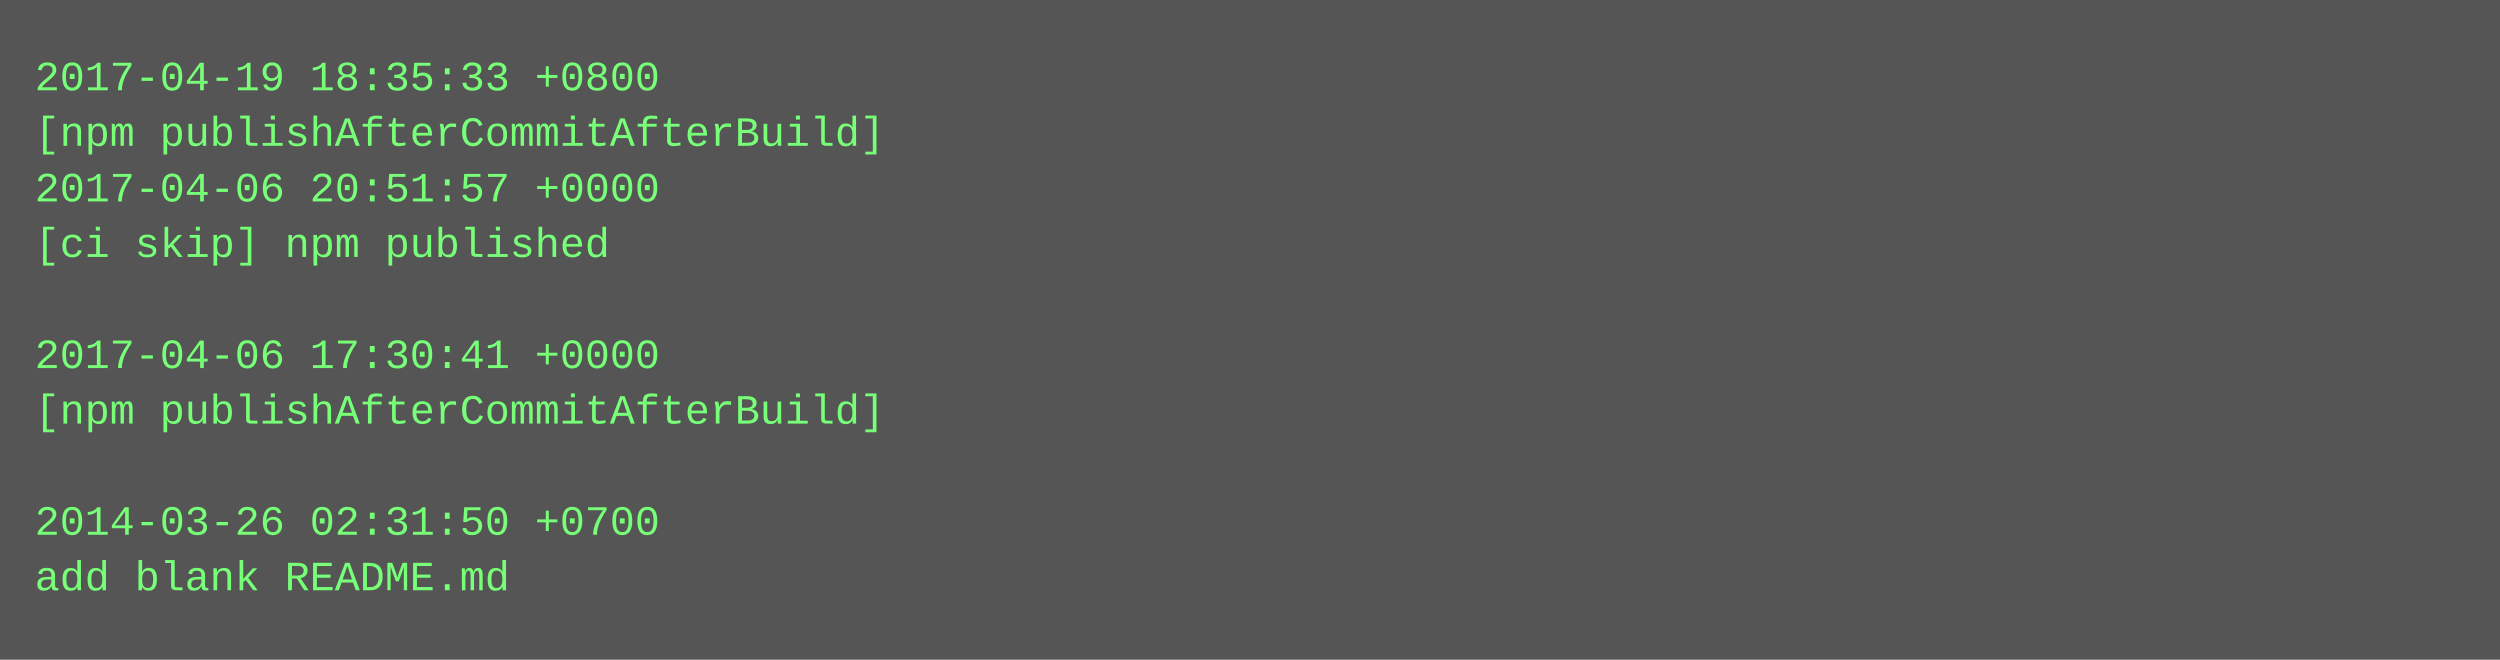
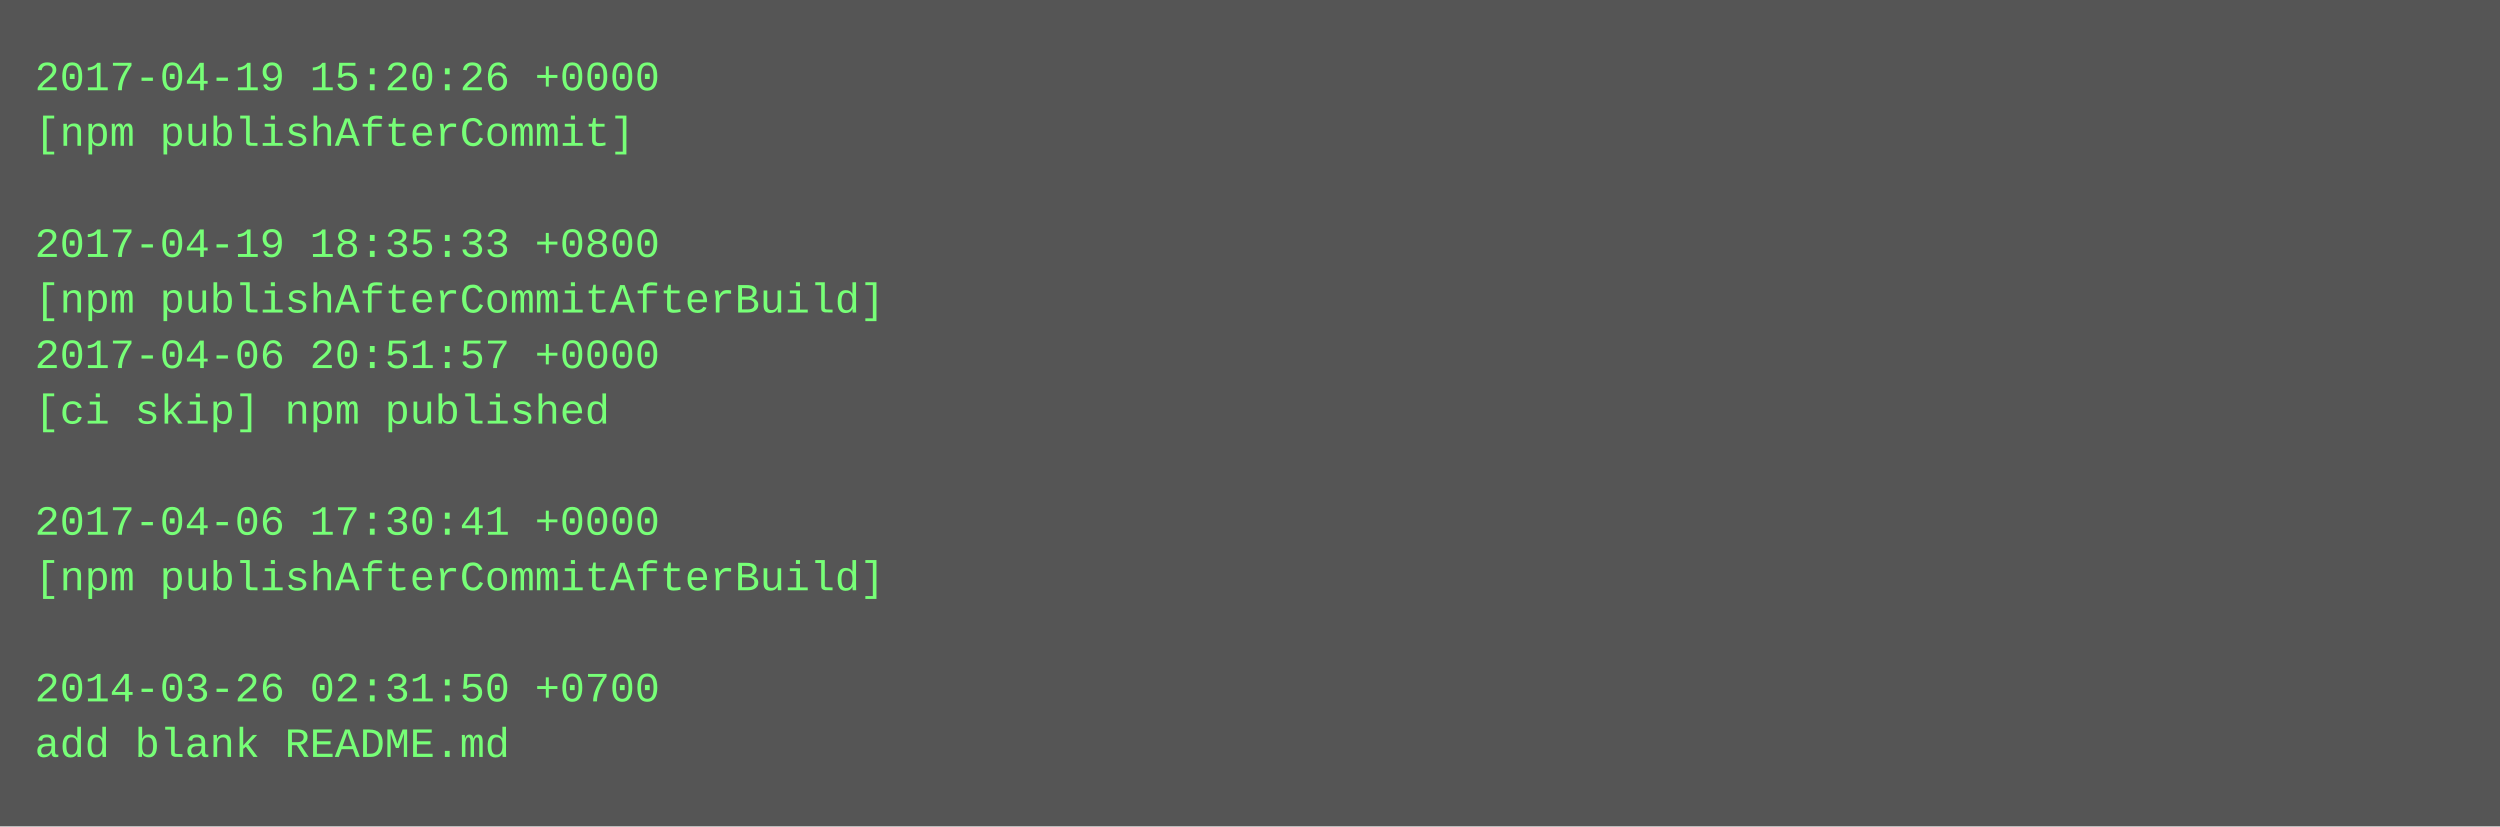
- <svg xmlns="http://www.w3.org/2000/svg" height="190" width="720">
-   <rect height="190" fill="#555" width="720" />
+ <svg xmlns="http://www.w3.org/2000/svg" height="238" width="720">
+   <rect height="238" fill="#555" width="720" />
  <text fill="#7f7" font-family="Courier New" font-size="12" xml:space="preserve">
-     <tspan x="10" y="26">2017-04-19 18:35:33 +0800</tspan>
-     <tspan x="10" y="42">[npm publishAfterCommitAfterBuild]</tspan>
-     <tspan x="10" y="58">2017-04-06 20:51:57 +0000</tspan>
-     <tspan x="10" y="74">[ci skip] npm published</tspan>
-     <tspan x="10" y="90" />
-     <tspan x="10" y="106">2017-04-06 17:30:41 +0000</tspan>
-     <tspan x="10" y="122">[npm publishAfterCommitAfterBuild]</tspan>
+     <tspan x="10" y="26">2017-04-19 15:20:26 +0000</tspan>
+     <tspan x="10" y="42">[npm publishAfterCommit]</tspan>
+     <tspan x="10" y="58" />
+     <tspan x="10" y="74">2017-04-19 18:35:33 +0800</tspan>
+     <tspan x="10" y="90">[npm publishAfterCommitAfterBuild]</tspan>
+     <tspan x="10" y="106">2017-04-06 20:51:57 +0000</tspan>
+     <tspan x="10" y="122">[ci skip] npm published</tspan>
    <tspan x="10" y="138" />
-     <tspan x="10" y="154">2014-03-26 02:31:50 +0700</tspan>
-     <tspan x="10" y="170">add blank README.md</tspan>
+     <tspan x="10" y="154">2017-04-06 17:30:41 +0000</tspan>
+     <tspan x="10" y="170">[npm publishAfterCommitAfterBuild]</tspan>
+     <tspan x="10" y="186" />
+     <tspan x="10" y="202">2014-03-26 02:31:50 +0700</tspan>
+     <tspan x="10" y="218">add blank README.md</tspan>
  </text>
</svg>
